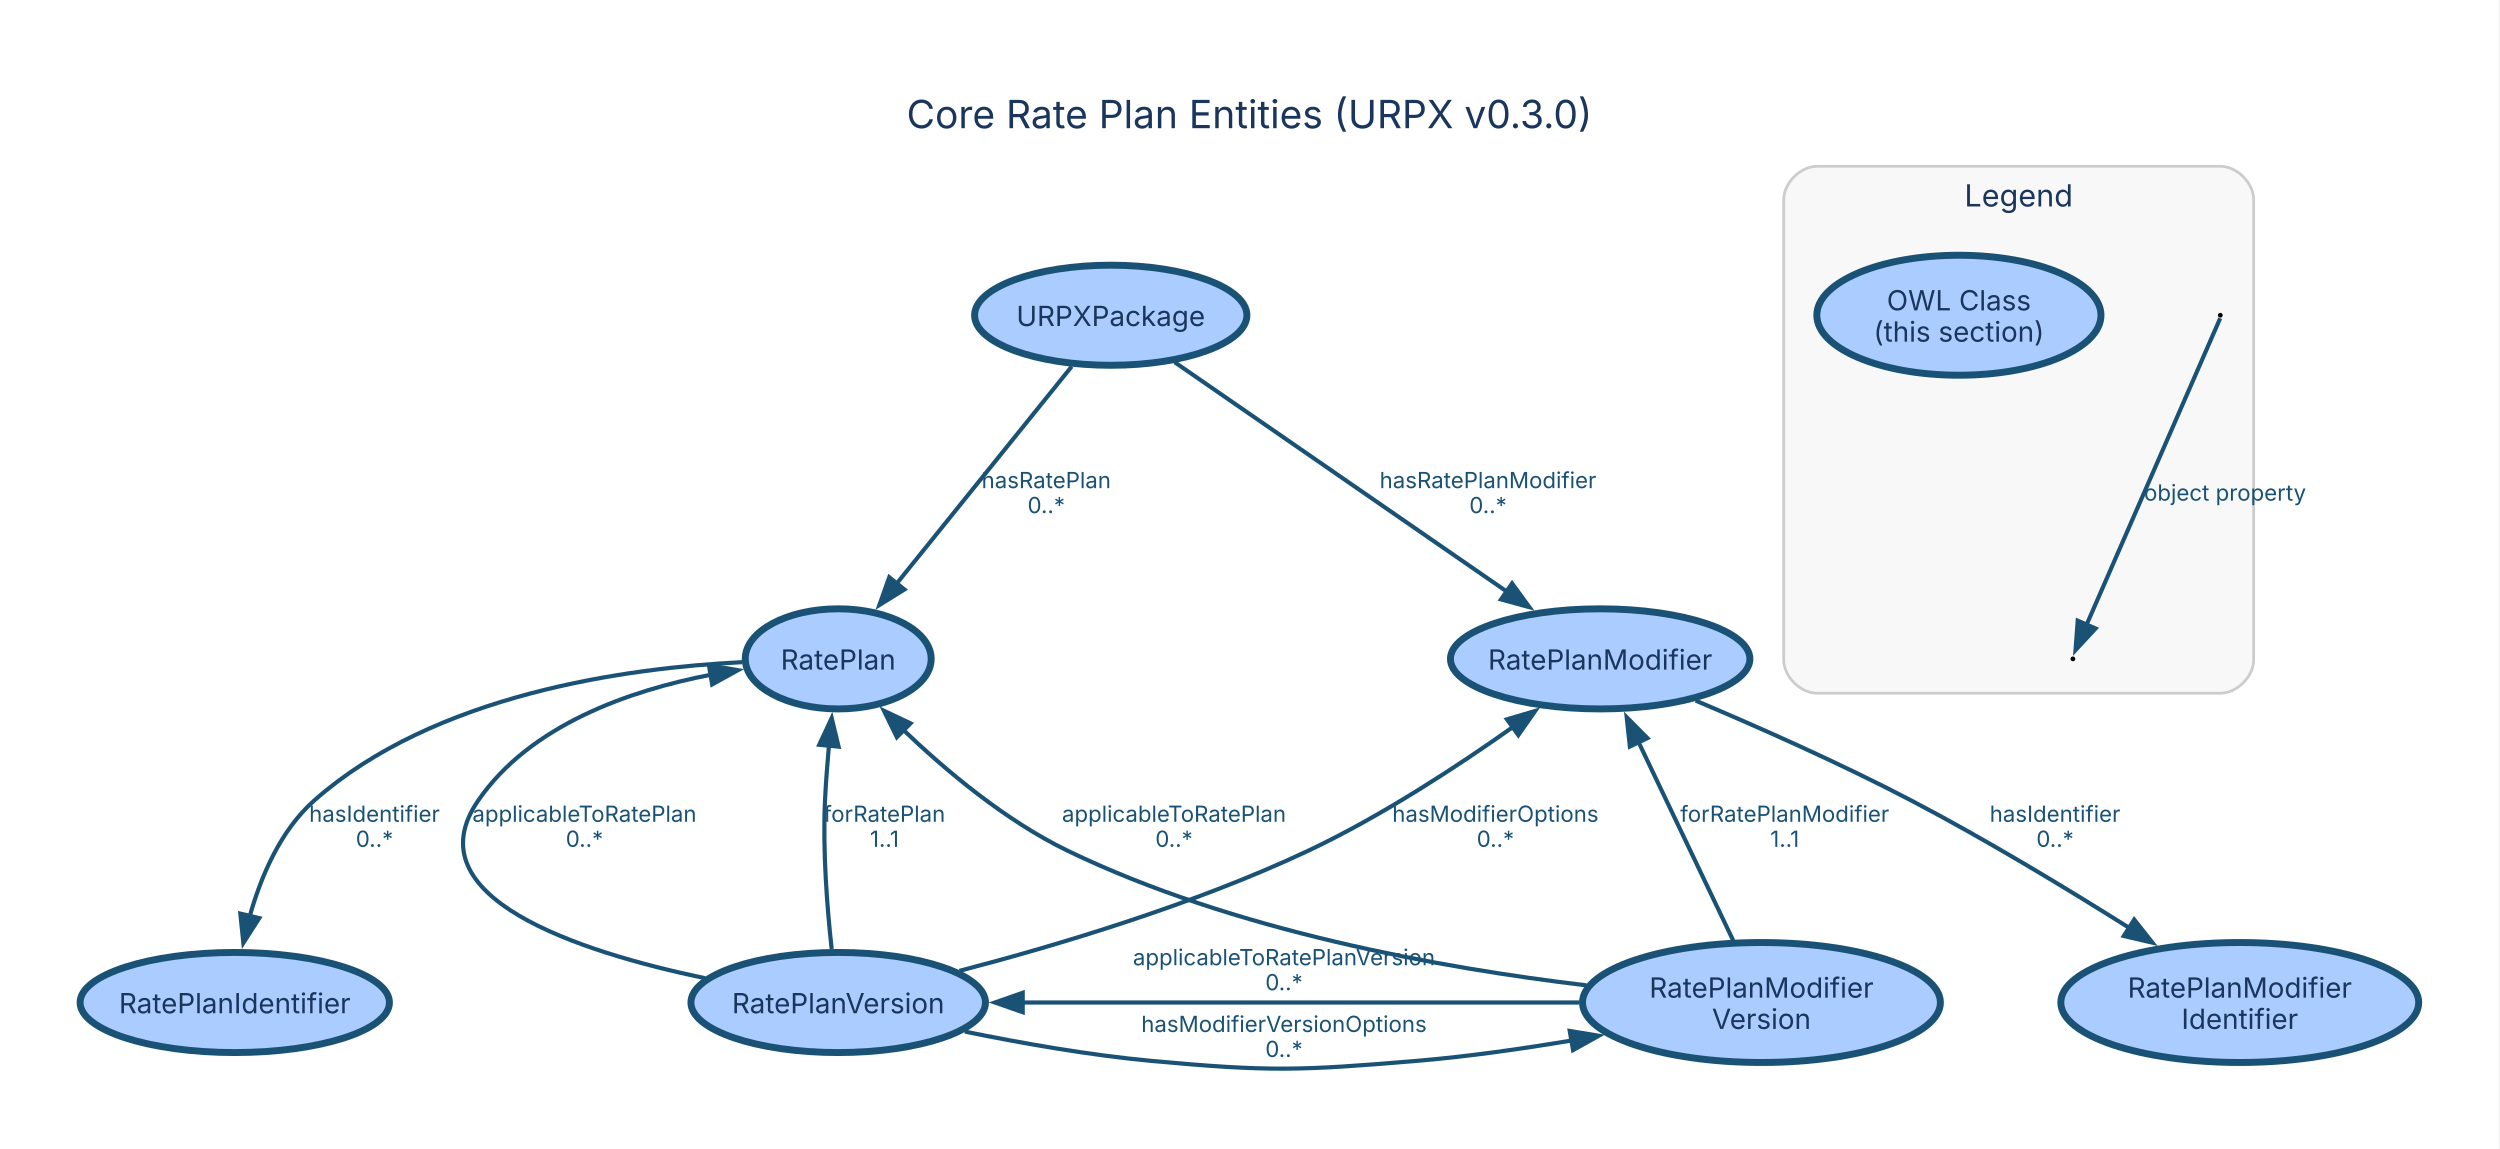
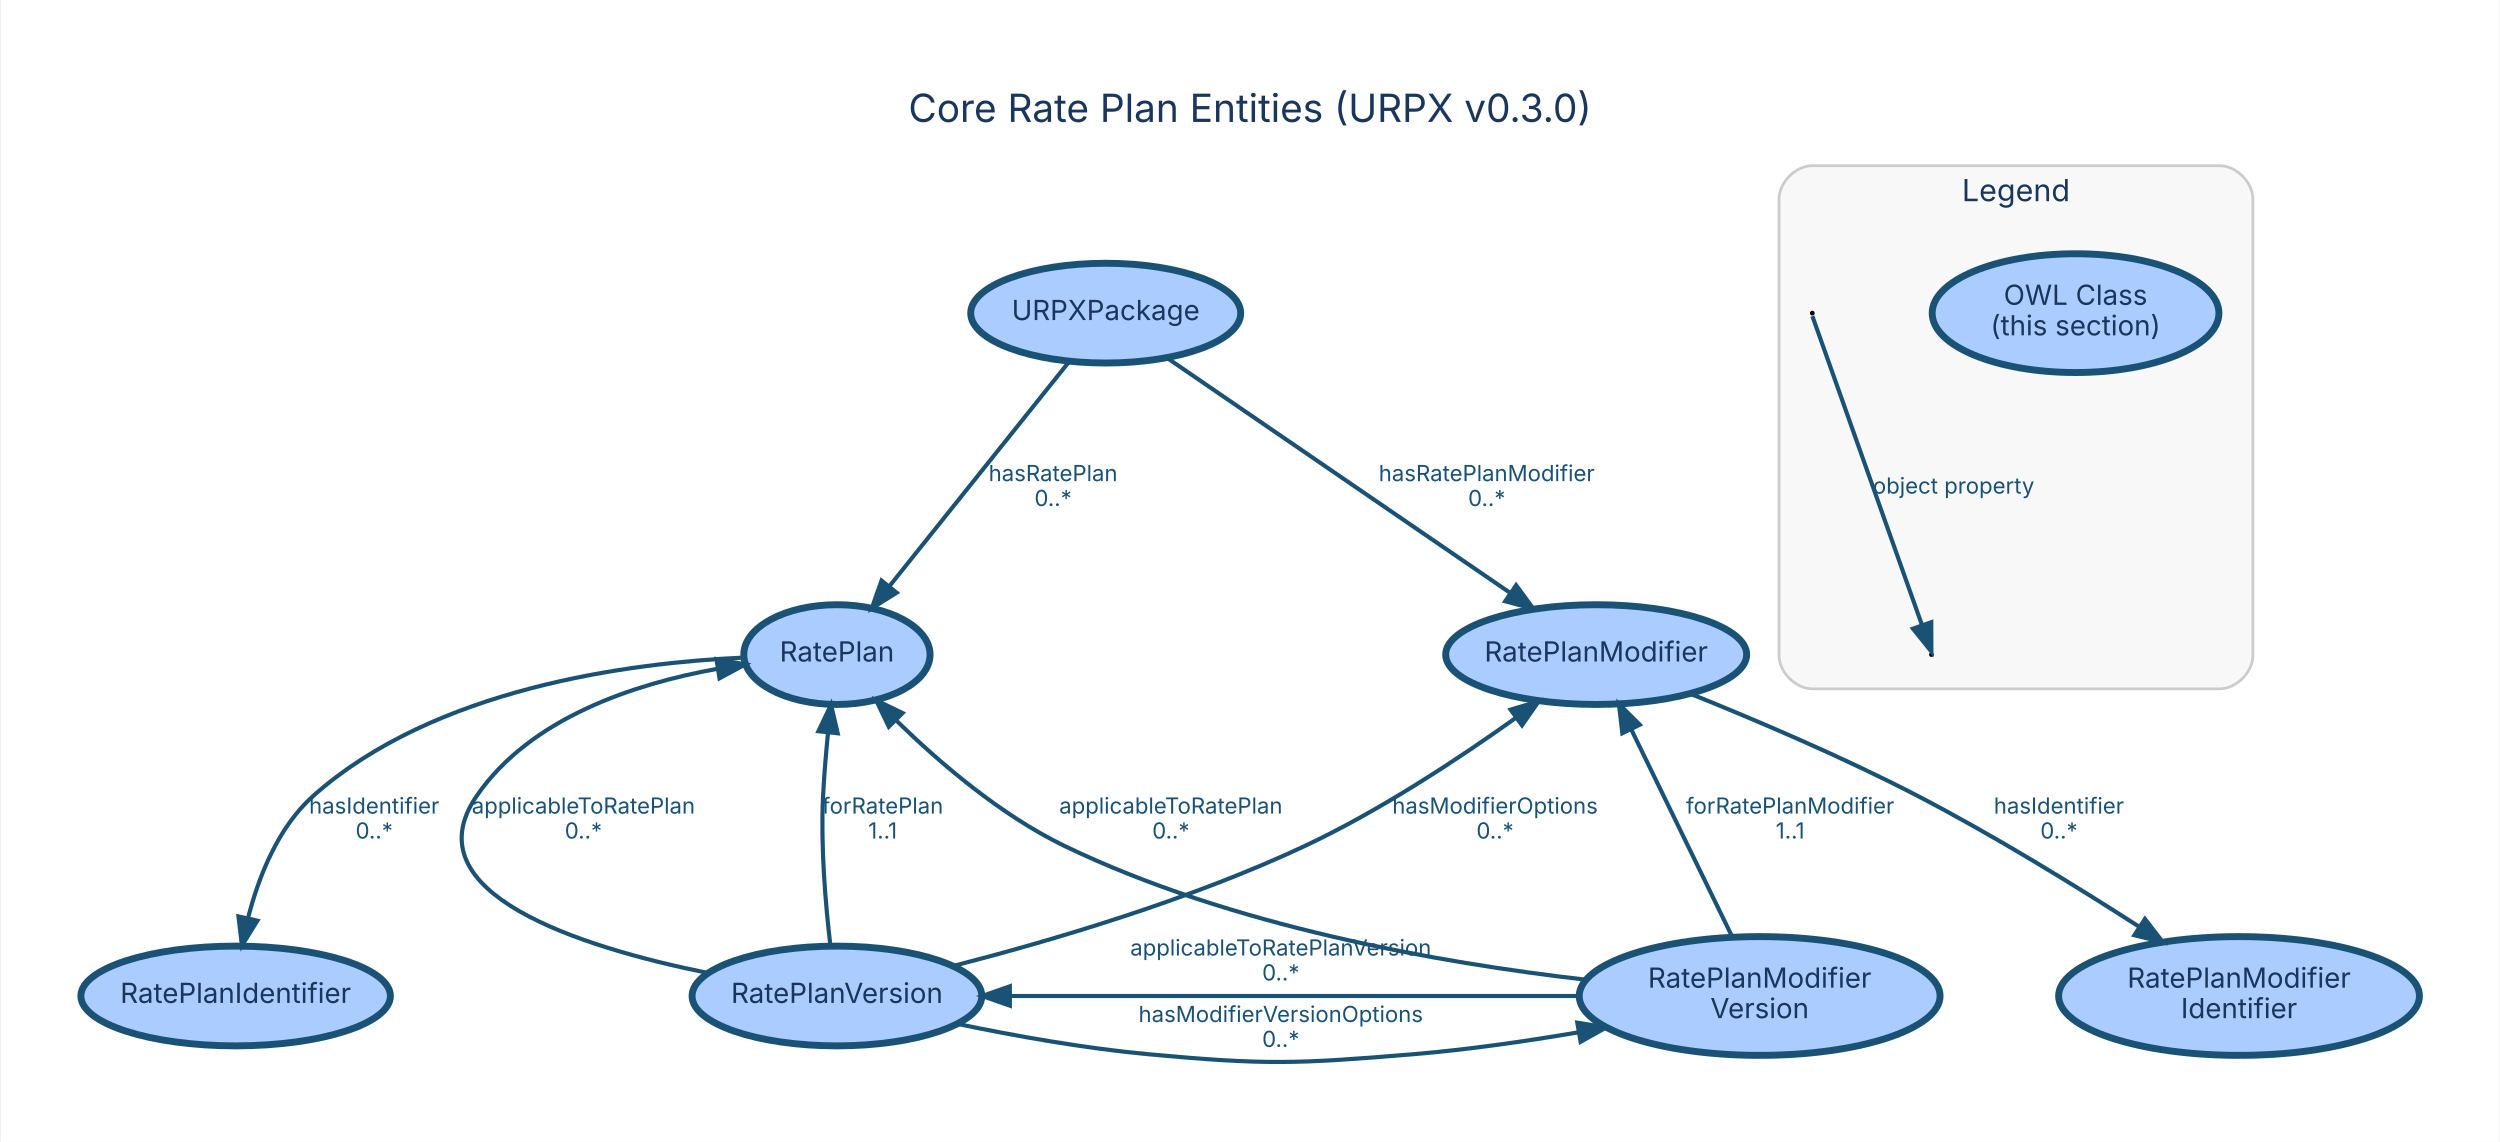
- <svg xmlns="http://www.w3.org/2000/svg" width="899pt" height="413pt" viewBox="0.00 0.00 899.00 413.00">
-   <g id="graph0" class="graph" transform="scale(1 1) rotate(0) translate(28.8 384.33)">
-     <polygon fill="white" stroke="none" points="-28.8,28.8 -28.8,-384.33 869.77,-384.33 869.77,28.8 -28.8,28.8" />
-     <text xml:space="preserve" text-anchor="middle" x="420.48" y="-338.23" font-family="Inter, Helvetica, Arial, sans-serif" font-size="14.00" fill="#1a365d">Core Rate Plan Entities (URPX v0.3.0)</text>
+ <svg xmlns="http://www.w3.org/2000/svg" width="902pt" height="412pt" viewBox="0.00 0.00 901.58 412.10">
+   <g id="graph0" class="graph" transform="scale(1 1) rotate(0) translate(28.8 383.3)">
+     <polygon fill="white" stroke="transparent" points="-28.8,28.8 -28.8,-383.3 872.78,-383.3 872.78,28.8 -28.8,28.8" />
+     <text text-anchor="middle" x="421.99" y="-339.3" font-family="Inter, Helvetica, Arial, sans-serif" font-size="14.00" fill="#1a365d">Core Rate Plan Entities (URPX v0.3.0)</text>
    <g id="clust4" class="cluster">
-       <path fill="#f8f8f8" stroke="#cccccc" d="M624.62,-135.04C624.62,-135.04 769.62,-135.04 769.62,-135.04 775.62,-135.04 781.62,-141.04 781.62,-147.04 781.62,-147.04 781.62,-312.53 781.62,-312.53 781.62,-318.53 775.62,-324.53 769.62,-324.53 769.62,-324.53 624.62,-324.53 624.62,-324.53 618.62,-324.53 612.62,-318.53 612.62,-312.53 612.62,-312.53 612.62,-147.04 612.62,-147.04 612.62,-141.04 618.62,-135.04 624.62,-135.04" />
-       <text xml:space="preserve" text-anchor="middle" x="697.12" y="-310.08" font-family="Inter, Helvetica, Arial, sans-serif" font-size="11.00" fill="#1a365d">Legend</text>
+       <path fill="#f8f8f8" stroke="#cccccc" d="M624.92,-134.71C624.92,-134.71 771.92,-134.71 771.92,-134.71 777.92,-134.71 783.92,-140.71 783.92,-146.71 783.92,-146.71 783.92,-311.5 783.92,-311.5 783.92,-317.5 777.92,-323.5 771.92,-323.5 771.92,-323.5 624.92,-323.5 624.92,-323.5 618.92,-323.5 612.92,-317.5 612.92,-311.5 612.92,-311.5 612.92,-146.71 612.92,-146.71 612.92,-140.71 618.92,-134.71 624.92,-134.71" />
+       <text text-anchor="middle" x="698.42" y="-310.7" font-family="Inter, Helvetica, Arial, sans-serif" font-size="11.00" fill="#1a365d">Legend</text>
    </g>
    <g id="node1" class="node">
-       <ellipse fill="#aaccff" stroke="#1a5276" stroke-width="2.5" cx="370.62" cy="-270.97" rx="48.96" ry="18" />
-       <text xml:space="preserve" text-anchor="middle" x="370.62" y="-267.09" font-family="Inter, Helvetica, Arial, sans-serif" font-size="10.00" fill="#1a365d">URPXPackage</text>
+       <ellipse fill="#aaccff" stroke="#1a5276" stroke-width="2.5" cx="369.92" cy="-270.29" rx="48.72" ry="18" />
+       <text text-anchor="middle" x="369.92" y="-267.79" font-family="Inter, Helvetica, Arial, sans-serif" font-size="10.00" fill="#1a365d">URPXPackage</text>
    </g>
    <g id="node2" class="node">
-       <ellipse fill="#aaccff" stroke="#1a5276" stroke-width="2.5" cx="272.62" cy="-147.4" rx="33.43" ry="18" />
-       <text xml:space="preserve" text-anchor="middle" x="272.62" y="-143.53" font-family="Inter, Helvetica, Arial, sans-serif" font-size="10.00" fill="#1a365d">RatePlan</text>
+       <ellipse fill="#aaccff" stroke="#1a5276" stroke-width="2.5" cx="272.92" cy="-147.07" rx="33.61" ry="18" />
+       <text text-anchor="middle" x="272.92" y="-144.57" font-family="Inter, Helvetica, Arial, sans-serif" font-size="10.00" fill="#1a365d">RatePlan</text>
    </g>
    <g id="edge1" class="edge">
-       <path fill="none" stroke="#1a5276" stroke-width="1.5" d="M356.58,-252.55C340.09,-232.1 312.59,-197.98 293.58,-174.4" />
-       <polygon fill="#1a5276" stroke="#1a5276" stroke-width="1.5" points="296.43,-172.36 287.43,-166.77 290.98,-176.75 296.43,-172.36" />
-       <text xml:space="preserve" text-anchor="middle" x="347.43" y="-208.8" font-family="Inter, Helvetica, Arial, sans-serif" font-size="8.00" fill="#1a5276">hasRatePlan</text>
-       <text xml:space="preserve" text-anchor="middle" x="347.43" y="-199.8" font-family="Inter, Helvetica, Arial, sans-serif" font-size="8.00" fill="#1a5276">0..*</text>
+       <path fill="none" stroke="#1a5276" stroke-width="1.5" d="M356.84,-252.94C340.1,-232.01 310.96,-195.61 291.81,-171.68" />
+       <polygon fill="#1a5276" stroke="#1a5276" stroke-width="1.5" points="294.47,-169.4 285.49,-163.78 289.01,-173.77 294.47,-169.4" />
+       <text text-anchor="middle" x="350.92" y="-209.67" font-family="Inter, Helvetica, Arial, sans-serif" font-size="8.00" fill="#1a5276">hasRatePlan</text>
+       <text text-anchor="middle" x="350.92" y="-200.67" font-family="Inter, Helvetica, Arial, sans-serif" font-size="8.00" fill="#1a5276">0..*</text>
    </g>
    <g id="node5" class="node">
-       <ellipse fill="#aaccff" stroke="#1a5276" stroke-width="2.5" cx="546.62" cy="-147.4" rx="53.84" ry="18" />
-       <text xml:space="preserve" text-anchor="middle" x="546.62" y="-143.53" font-family="Inter, Helvetica, Arial, sans-serif" font-size="10.00" fill="#1a365d">RatePlanModifier</text>
+       <ellipse fill="#aaccff" stroke="#1a5276" stroke-width="2.5" cx="546.92" cy="-147.07" rx="54.31" ry="18" />
+       <text text-anchor="middle" x="546.92" y="-144.57" font-family="Inter, Helvetica, Arial, sans-serif" font-size="10.00" fill="#1a365d">RatePlanModifier</text>
    </g>
    <g id="edge2" class="edge">
-       <path fill="none" stroke="#1a5276" stroke-width="1.5" d="M393.63,-254.07C424.16,-232.99 478.27,-195.61 513.28,-171.43" />
-       <polygon fill="#1a5276" stroke="#1a5276" stroke-width="1.5" points="514.94,-174.54 521.18,-165.98 510.96,-168.78 514.94,-174.54" />
-       <text xml:space="preserve" text-anchor="middle" x="506.28" y="-208.8" font-family="Inter, Helvetica, Arial, sans-serif" font-size="8.00" fill="#1a5276">hasRatePlanModifier</text>
-       <text xml:space="preserve" text-anchor="middle" x="506.28" y="-199.8" font-family="Inter, Helvetica, Arial, sans-serif" font-size="8.00" fill="#1a5276">0..*</text>
+       <path fill="none" stroke="#1a5276" stroke-width="1.5" d="M391.98,-254.18C423.16,-232.82 480.28,-193.71 515.78,-169.4" />
+       <polygon fill="#1a5276" stroke="#1a5276" stroke-width="1.5" points="518.03,-172.1 524.31,-163.56 514.08,-166.32 518.03,-172.1" />
+       <text text-anchor="middle" x="507.42" y="-209.67" font-family="Inter, Helvetica, Arial, sans-serif" font-size="8.00" fill="#1a5276">hasRatePlanModifier</text>
+       <text text-anchor="middle" x="507.42" y="-200.67" font-family="Inter, Helvetica, Arial, sans-serif" font-size="8.00" fill="#1a5276">0..*</text>
    </g>
    <g id="node3" class="node">
-       <ellipse fill="#aaccff" stroke="#1a5276" stroke-width="2.5" cx="55.62" cy="-23.83" rx="55.62" ry="18" />
-       <text xml:space="preserve" text-anchor="middle" x="55.62" y="-19.96" font-family="Inter, Helvetica, Arial, sans-serif" font-size="10.00" fill="#1a365d">RatePlanIdentifier</text>
+       <ellipse fill="#aaccff" stroke="#1a5276" stroke-width="2.5" cx="55.92" cy="-23.86" rx="55.85" ry="18" />
+       <text text-anchor="middle" x="55.92" y="-21.36" font-family="Inter, Helvetica, Arial, sans-serif" font-size="10.00" fill="#1a365d">RatePlanIdentifier</text>
    </g>
    <g id="edge3" class="edge">
-       <path fill="none" stroke="#1a5276" stroke-width="1.5" d="M238.04,-146.21C196.58,-144.17 127.31,-134.7 84.12,-96.4 72,-85.65 64.97,-69.06 60.93,-54.56" />
-       <polygon fill="#1a5276" stroke="#1a5276" stroke-width="1.5" points="64.43,-54.17 58.71,-45.25 57.62,-55.79 64.43,-54.17" />
-       <text xml:space="preserve" text-anchor="middle" x="105.87" y="-88.8" font-family="Inter, Helvetica, Arial, sans-serif" font-size="8.00" fill="#1a5276">hasIdentifier</text>
-       <text xml:space="preserve" text-anchor="middle" x="105.87" y="-79.8" font-family="Inter, Helvetica, Arial, sans-serif" font-size="8.00" fill="#1a5276">0..*</text>
+       <path fill="none" stroke="#1a5276" stroke-width="1.5" d="M239.31,-145.99C197.86,-144.12 127.53,-134.89 83.92,-96.07 71.19,-84.73 64.18,-66.86 60.36,-51.85" />
+       <polygon fill="#1a5276" stroke="#1a5276" stroke-width="1.5" points="63.77,-51.05 58.2,-42.04 56.94,-52.56 63.77,-51.05" />
+       <text text-anchor="middle" x="105.92" y="-89.67" font-family="Inter, Helvetica, Arial, sans-serif" font-size="8.00" fill="#1a5276">hasIdentifier</text>
+       <text text-anchor="middle" x="105.92" y="-80.67" font-family="Inter, Helvetica, Arial, sans-serif" font-size="8.00" fill="#1a5276">0..*</text>
    </g>
    <g id="node4" class="node">
-       <ellipse fill="#aaccff" stroke="#1a5276" stroke-width="2.5" cx="272.62" cy="-23.83" rx="52.96" ry="18" />
-       <text xml:space="preserve" text-anchor="middle" x="272.62" y="-19.96" font-family="Inter, Helvetica, Arial, sans-serif" font-size="10.00" fill="#1a365d">RatePlanVersion</text>
+       <ellipse fill="#aaccff" stroke="#1a5276" stroke-width="2.5" cx="272.92" cy="-23.86" rx="52.28" ry="18" />
+       <text text-anchor="middle" x="272.92" y="-21.36" font-family="Inter, Helvetica, Arial, sans-serif" font-size="10.00" fill="#1a365d">RatePlanVersion</text>
    </g>
    <g id="edge4" class="edge">
-       <path fill="none" stroke="#1a5276" stroke-width="1.5" d="M224.81,-32.55C178.78,-42.18 119.36,-61.76 143.12,-96.4 161.79,-123.62 197.54,-136.02 226.75,-141.68" />
-       <polygon fill="#1a5276" stroke="#1a5276" stroke-width="1.5" points="226.12,-145.12 236.57,-143.33 227.29,-138.22 226.12,-145.12" />
-       <text xml:space="preserve" text-anchor="middle" x="181.37" y="-88.8" font-family="Inter, Helvetica, Arial, sans-serif" font-size="8.00" fill="#1a5276">applicableToRatePlan</text>
-       <text xml:space="preserve" text-anchor="middle" x="181.37" y="-79.8" font-family="Inter, Helvetica, Arial, sans-serif" font-size="8.00" fill="#1a5276">0..*</text>
+       <path fill="none" stroke="#1a5276" stroke-width="1.5" d="M226.21,-32.19C179.84,-41.61 118.88,-61.07 142.92,-96.07 162.27,-124.24 199.88,-136.55 229.69,-141.92" />
+       <polygon fill="#1a5276" stroke="#1a5276" stroke-width="1.5" points="229.44,-145.43 239.87,-143.55 230.54,-138.51 229.44,-145.43" />
+       <text text-anchor="middle" x="181.42" y="-89.67" font-family="Inter, Helvetica, Arial, sans-serif" font-size="8.00" fill="#1a5276">applicableToRatePlan</text>
+       <text text-anchor="middle" x="181.42" y="-80.67" font-family="Inter, Helvetica, Arial, sans-serif" font-size="8.00" fill="#1a5276">0..*</text>
    </g>
    <g id="edge5" class="edge">
-       <path fill="none" stroke="#1a5276" stroke-width="1.5" d="M270.27,-43.06C268.67,-57.52 267.01,-78.24 267.87,-96.4 268.18,-102.88 268.71,-109.81 269.3,-116.38" />
-       <polygon fill="#1a5276" stroke="#1a5276" stroke-width="1.5" points="265.8,-116.51 270.27,-126.12 272.76,-115.82 265.8,-116.51" />
-       <text xml:space="preserve" text-anchor="middle" x="289.24" y="-88.8" font-family="Inter, Helvetica, Arial, sans-serif" font-size="8.00" fill="#1a5276">forRatePlan</text>
-       <text xml:space="preserve" text-anchor="middle" x="289.24" y="-79.8" font-family="Inter, Helvetica, Arial, sans-serif" font-size="8.00" fill="#1a5276">1..1</text>
+       <path fill="none" stroke="#1a5276" stroke-width="1.5" d="M270.55,-42.12C268.85,-56.53 267,-77.63 267.92,-96.07 268.3,-103.53 268.98,-111.6 269.72,-119.03" />
+       <polygon fill="#1a5276" stroke="#1a5276" stroke-width="1.5" points="266.24,-119.41 270.79,-128.98 273.2,-118.66 266.24,-119.41" />
+       <text text-anchor="middle" x="289.42" y="-89.67" font-family="Inter, Helvetica, Arial, sans-serif" font-size="8.00" fill="#1a5276">forRatePlan</text>
+       <text text-anchor="middle" x="289.42" y="-80.67" font-family="Inter, Helvetica, Arial, sans-serif" font-size="8.00" fill="#1a5276">1..1</text>
    </g>
    <g id="edge6" class="edge">
-       <path fill="none" stroke="#1a5276" stroke-width="1.5" d="M316.19,-35.2C351.05,-44.3 400.7,-59.09 441.62,-78.4 467.71,-90.71 495,-108.56 515.21,-122.88" />
-       <polygon fill="#1a5276" stroke="#1a5276" stroke-width="1.5" points="513.1,-125.66 523.26,-128.67 517.19,-119.98 513.1,-125.66" />
-       <text xml:space="preserve" text-anchor="middle" x="508.95" y="-88.8" font-family="Inter, Helvetica, Arial, sans-serif" font-size="8.00" fill="#1a5276">hasModifierOptions</text>
-       <text xml:space="preserve" text-anchor="middle" x="508.95" y="-79.8" font-family="Inter, Helvetica, Arial, sans-serif" font-size="8.00" fill="#1a5276">0..*</text>
+       <path fill="none" stroke="#1a5276" stroke-width="1.5" d="M315.08,-34.75C350.01,-43.73 400.45,-58.56 441.92,-78.07 469.09,-90.86 497.54,-109.67 517.96,-124.26" />
+       <polygon fill="#1a5276" stroke="#1a5276" stroke-width="1.5" points="516.04,-127.2 526.19,-130.23 520.15,-121.53 516.04,-127.2" />
+       <text text-anchor="middle" x="510.42" y="-89.67" font-family="Inter, Helvetica, Arial, sans-serif" font-size="8.00" fill="#1a5276">hasModifierOptions</text>
+       <text text-anchor="middle" x="510.42" y="-80.67" font-family="Inter, Helvetica, Arial, sans-serif" font-size="8.00" fill="#1a5276">0..*</text>
    </g>
    <g id="node7" class="node">
-       <ellipse fill="#aaccff" stroke="#1a5276" stroke-width="2.5" cx="604.62" cy="-23.83" rx="64.35" ry="21.57" />
-       <text xml:space="preserve" text-anchor="middle" x="604.62" y="-25.58" font-family="Inter, Helvetica, Arial, sans-serif" font-size="10.00" fill="#1a365d">RatePlanModifier</text>
-       <text xml:space="preserve" text-anchor="middle" x="604.62" y="-14.33" font-family="Inter, Helvetica, Arial, sans-serif" font-size="10.00" fill="#1a365d">Version</text>
+       <ellipse fill="#aaccff" stroke="#1a5276" stroke-width="2.5" cx="605.92" cy="-23.86" rx="65.11" ry="21.43" />
+       <text text-anchor="middle" x="605.92" y="-26.86" font-family="Inter, Helvetica, Arial, sans-serif" font-size="10.00" fill="#1a365d">RatePlanModifier</text>
+       <text text-anchor="middle" x="605.92" y="-15.86" font-family="Inter, Helvetica, Arial, sans-serif" font-size="10.00" fill="#1a365d">Version</text>
    </g>
    <g id="edge7" class="edge">
-       <path fill="none" stroke="#1a5276" stroke-width="1.5" d="M318.13,-13.38C338.55,-9.2 363.01,-4.89 385.3,-2.83 427.45,1.06 438.36,0.71 480.55,-2.83 498.77,-4.36 518.33,-7.14 536.42,-10.18" />
-       <polygon fill="#1a5276" stroke="#1a5276" stroke-width="1.5" points="535.67,-13.6 546.12,-11.87 536.87,-6.71 535.67,-13.6" />
-       <text xml:space="preserve" text-anchor="middle" x="432.92" y="-13.23" font-family="Inter, Helvetica, Arial, sans-serif" font-size="8.00" fill="#1a5276">hasModifierVersionOptions</text>
-       <text xml:space="preserve" text-anchor="middle" x="432.92" y="-4.23" font-family="Inter, Helvetica, Arial, sans-serif" font-size="8.00" fill="#1a5276">0..*</text>
+       <path fill="none" stroke="#1a5276" stroke-width="1.5" d="M316.61,-13.74C337.25,-9.45 362.31,-4.97 385.09,-2.86 427.58,1.08 438.57,0.69 481.09,-2.86 500.49,-4.48 521.41,-7.49 540.48,-10.74" />
+       <polygon fill="#1a5276" stroke="#1a5276" stroke-width="1.5" points="540.1,-14.23 550.56,-12.51 541.31,-7.33 540.1,-14.23" />
+       <text text-anchor="middle" x="433.09" y="-14.46" font-family="Inter, Helvetica, Arial, sans-serif" font-size="8.00" fill="#1a5276">hasModifierVersionOptions</text>
+       <text text-anchor="middle" x="433.09" y="-5.46" font-family="Inter, Helvetica, Arial, sans-serif" font-size="8.00" fill="#1a5276">0..*</text>
    </g>
    <g id="node6" class="node">
-       <ellipse fill="#aaccff" stroke="#1a5276" stroke-width="2.5" cx="776.62" cy="-23.83" rx="64.35" ry="21.57" />
-       <text xml:space="preserve" text-anchor="middle" x="776.62" y="-25.58" font-family="Inter, Helvetica, Arial, sans-serif" font-size="10.00" fill="#1a365d">RatePlanModifier</text>
-       <text xml:space="preserve" text-anchor="middle" x="776.62" y="-14.33" font-family="Inter, Helvetica, Arial, sans-serif" font-size="10.00" fill="#1a365d">Identifier</text>
+       <ellipse fill="#aaccff" stroke="#1a5276" stroke-width="2.5" cx="778.92" cy="-23.86" rx="65.11" ry="21.43" />
+       <text text-anchor="middle" x="778.92" y="-26.86" font-family="Inter, Helvetica, Arial, sans-serif" font-size="10.00" fill="#1a365d">RatePlanModifier</text>
+       <text text-anchor="middle" x="778.92" y="-15.86" font-family="Inter, Helvetica, Arial, sans-serif" font-size="10.00" fill="#1a365d">Identifier</text>
    </g>
    <g id="edge8" class="edge">
-       <path fill="none" stroke="#1a5276" stroke-width="1.5" d="M580.96,-132.39C603.4,-122.91 633.15,-109.74 658.62,-96.4 685.37,-82.39 714.38,-64.83 736.95,-50.61" />
-       <polygon fill="#1a5276" stroke="#1a5276" stroke-width="1.5" points="738.66,-53.66 745.23,-45.34 734.91,-47.75 738.66,-53.66" />
-       <text xml:space="preserve" text-anchor="middle" x="710.19" y="-88.8" font-family="Inter, Helvetica, Arial, sans-serif" font-size="8.00" fill="#1a5276">hasIdentifier</text>
-       <text xml:space="preserve" text-anchor="middle" x="710.19" y="-79.8" font-family="Inter, Helvetica, Arial, sans-serif" font-size="8.00" fill="#1a5276">0..*</text>
+       <path fill="none" stroke="#1a5276" stroke-width="1.5" d="M580.76,-132.99C604.22,-123.55 635.97,-110.07 662.92,-96.07 690.51,-81.75 720.37,-63.35 742.89,-48.83" />
+       <polygon fill="#1a5276" stroke="#1a5276" stroke-width="1.5" points="744.97,-51.66 751.45,-43.28 741.15,-45.79 744.97,-51.66" />
+       <text text-anchor="middle" x="713.92" y="-89.67" font-family="Inter, Helvetica, Arial, sans-serif" font-size="8.00" fill="#1a5276">hasIdentifier</text>
+       <text text-anchor="middle" x="713.92" y="-80.67" font-family="Inter, Helvetica, Arial, sans-serif" font-size="8.00" fill="#1a5276">0..*</text>
    </g>
    <g id="edge9" class="edge">
-       <path fill="none" stroke="#1a5276" stroke-width="1.5" d="M541.7,-29.99C489.57,-36.19 414.65,-49.61 355.12,-78.4 332.77,-89.21 311.25,-107.28 295.8,-122.08" />
-       <polygon fill="#1a5276" stroke="#1a5276" stroke-width="1.5" points="293.71,-119.23 289.06,-128.74 298.63,-124.21 293.71,-119.23" />
-       <text xml:space="preserve" text-anchor="middle" x="393.37" y="-88.8" font-family="Inter, Helvetica, Arial, sans-serif" font-size="8.00" fill="#1a5276">applicableToRatePlan</text>
-       <text xml:space="preserve" text-anchor="middle" x="393.37" y="-79.8" font-family="Inter, Helvetica, Arial, sans-serif" font-size="8.00" fill="#1a5276">0..*</text>
+       <path fill="none" stroke="#1a5276" stroke-width="1.5" d="M543.13,-29.74C490.65,-35.75 414.97,-49.02 354.92,-78.07 331.96,-89.18 309.93,-108.07 294.5,-123.12" />
+       <polygon fill="#1a5276" stroke="#1a5276" stroke-width="1.5" points="291.64,-121.03 287.06,-130.58 296.6,-125.97 291.64,-121.03" />
+       <text text-anchor="middle" x="393.42" y="-89.67" font-family="Inter, Helvetica, Arial, sans-serif" font-size="8.00" fill="#1a5276">applicableToRatePlan</text>
+       <text text-anchor="middle" x="393.42" y="-80.67" font-family="Inter, Helvetica, Arial, sans-serif" font-size="8.00" fill="#1a5276">0..*</text>
    </g>
    <g id="edge10" class="edge">
-       <path fill="none" stroke="#1a5276" stroke-width="1.5" d="M539.14,-23.83C481.14,-23.83 396.88,-23.83 338.7,-23.83" />
-       <polygon fill="#1a5276" stroke="#1a5276" stroke-width="1.5" points="338.97,-20.33 328.97,-23.83 338.97,-27.33 338.97,-20.33" />
-       <text xml:space="preserve" text-anchor="middle" x="432.92" y="-37.23" font-family="Inter, Helvetica, Arial, sans-serif" font-size="8.00" fill="#1a5276">applicableToRatePlanVersion</text>
-       <text xml:space="preserve" text-anchor="middle" x="432.92" y="-28.23" font-family="Inter, Helvetica, Arial, sans-serif" font-size="8.00" fill="#1a5276">0..*</text>
+       <path fill="none" stroke="#1a5276" stroke-width="1.5" d="M540.68,-23.86C481.27,-23.86 394.13,-23.86 335.55,-23.86" />
+       <polygon fill="#1a5276" stroke="#1a5276" stroke-width="1.5" points="335.32,-20.36 325.32,-23.86 335.32,-27.36 335.32,-20.36" />
+       <text text-anchor="middle" x="433.09" y="-38.46" font-family="Inter, Helvetica, Arial, sans-serif" font-size="8.00" fill="#1a5276">applicableToRatePlanVersion</text>
+       <text text-anchor="middle" x="433.09" y="-29.46" font-family="Inter, Helvetica, Arial, sans-serif" font-size="8.00" fill="#1a5276">0..*</text>
    </g>
    <g id="edge11" class="edge">
-       <path fill="none" stroke="#1a5276" stroke-width="1.5" d="M594.46,-46.12C585.02,-65.91 570.88,-95.56 560.41,-117.49" />
-       <polygon fill="#1a5276" stroke="#1a5276" stroke-width="1.5" points="557.3,-115.88 556.16,-126.41 563.62,-118.9 557.3,-115.88" />
-       <text xml:space="preserve" text-anchor="middle" x="612.98" y="-88.8" font-family="Inter, Helvetica, Arial, sans-serif" font-size="8.00" fill="#1a5276">forRatePlanModifier</text>
-       <text xml:space="preserve" text-anchor="middle" x="612.98" y="-79.8" font-family="Inter, Helvetica, Arial, sans-serif" font-size="8.00" fill="#1a5276">1..1</text>
+       <path fill="none" stroke="#1a5276" stroke-width="1.5" d="M596.02,-45.21C586.02,-65.75 570.53,-97.57 559.63,-119.96" />
+       <polygon fill="#1a5276" stroke="#1a5276" stroke-width="1.5" points="556.36,-118.69 555.13,-129.22 562.65,-121.76 556.36,-118.69" />
+       <text text-anchor="middle" x="616.92" y="-89.67" font-family="Inter, Helvetica, Arial, sans-serif" font-size="8.00" fill="#1a5276">forRatePlanModifier</text>
+       <text text-anchor="middle" x="616.92" y="-80.67" font-family="Inter, Helvetica, Arial, sans-serif" font-size="8.00" fill="#1a5276">1..1</text>
    </g>
    <g id="node8" class="node">
-       <ellipse fill="#aaccff" stroke="#1a5276" stroke-width="2.5" cx="675.62" cy="-270.97" rx="51.09" ry="21.57" />
-       <text xml:space="preserve" text-anchor="middle" x="675.62" y="-272.72" font-family="Inter, Helvetica, Arial, sans-serif" font-size="10.00" fill="#1a365d">OWL Class</text>
-       <text xml:space="preserve" text-anchor="middle" x="675.62" y="-261.47" font-family="Inter, Helvetica, Arial, sans-serif" font-size="10.00" fill="#1a365d">(this section)</text>
+       <ellipse fill="#aaccff" stroke="#1a5276" stroke-width="2.5" cx="719.92" cy="-270.29" rx="51.74" ry="21.43" />
+       <text text-anchor="middle" x="719.92" y="-273.29" font-family="Inter, Helvetica, Arial, sans-serif" font-size="10.00" fill="#1a365d">OWL Class</text>
+       <text text-anchor="middle" x="719.92" y="-262.29" font-family="Inter, Helvetica, Arial, sans-serif" font-size="10.00" fill="#1a365d">(this section)</text>
    </g>
    <g id="node9" class="node">
-       <ellipse fill="black" stroke="black" cx="769.62" cy="-270.97" rx="0.36" ry="0.36" />
+       <ellipse fill="black" stroke="black" cx="624.92" cy="-270.29" rx="0.36" ry="0.36" />
    </g>
    <g id="node10" class="node">
-       <ellipse fill="black" stroke="black" cx="716.62" cy="-147.4" rx="0.36" ry="0.36" />
+       <ellipse fill="black" stroke="black" cx="667.92" cy="-147.07" rx="0.36" ry="0.36" />
    </g>
    <g id="edge12" class="edge">
-       <path fill="none" stroke="#1a5276" stroke-width="1.5" d="M769.58,-269.88C768.28,-266.89 734.23,-188.79 721.42,-159.42" />
-       <polygon fill="#1a5276" stroke="#1a5276" stroke-width="1.5" points="724.77,-158.33 717.56,-150.57 718.35,-161.13 724.77,-158.33" />
-       <text xml:space="preserve" text-anchor="middle" x="771.33" y="-204.3" font-family="Inter, Helvetica, Arial, sans-serif" font-size="8.00" fill="#1a5276">object property</text>
+       <path fill="none" stroke="#1a5276" stroke-width="1.5" d="M624.95,-269.2C626.03,-266.18 654.43,-186.11 664.46,-157.84" />
+       <polygon fill="#1a5276" stroke="#1a5276" stroke-width="1.5" points="667.85,-158.75 667.89,-148.16 661.25,-156.41 667.85,-158.75" />
+       <text text-anchor="middle" x="675.92" y="-205.17" font-family="Inter, Helvetica, Arial, sans-serif" font-size="8.00" fill="#1a5276">object property</text>
    </g>
  </g>
</svg>
